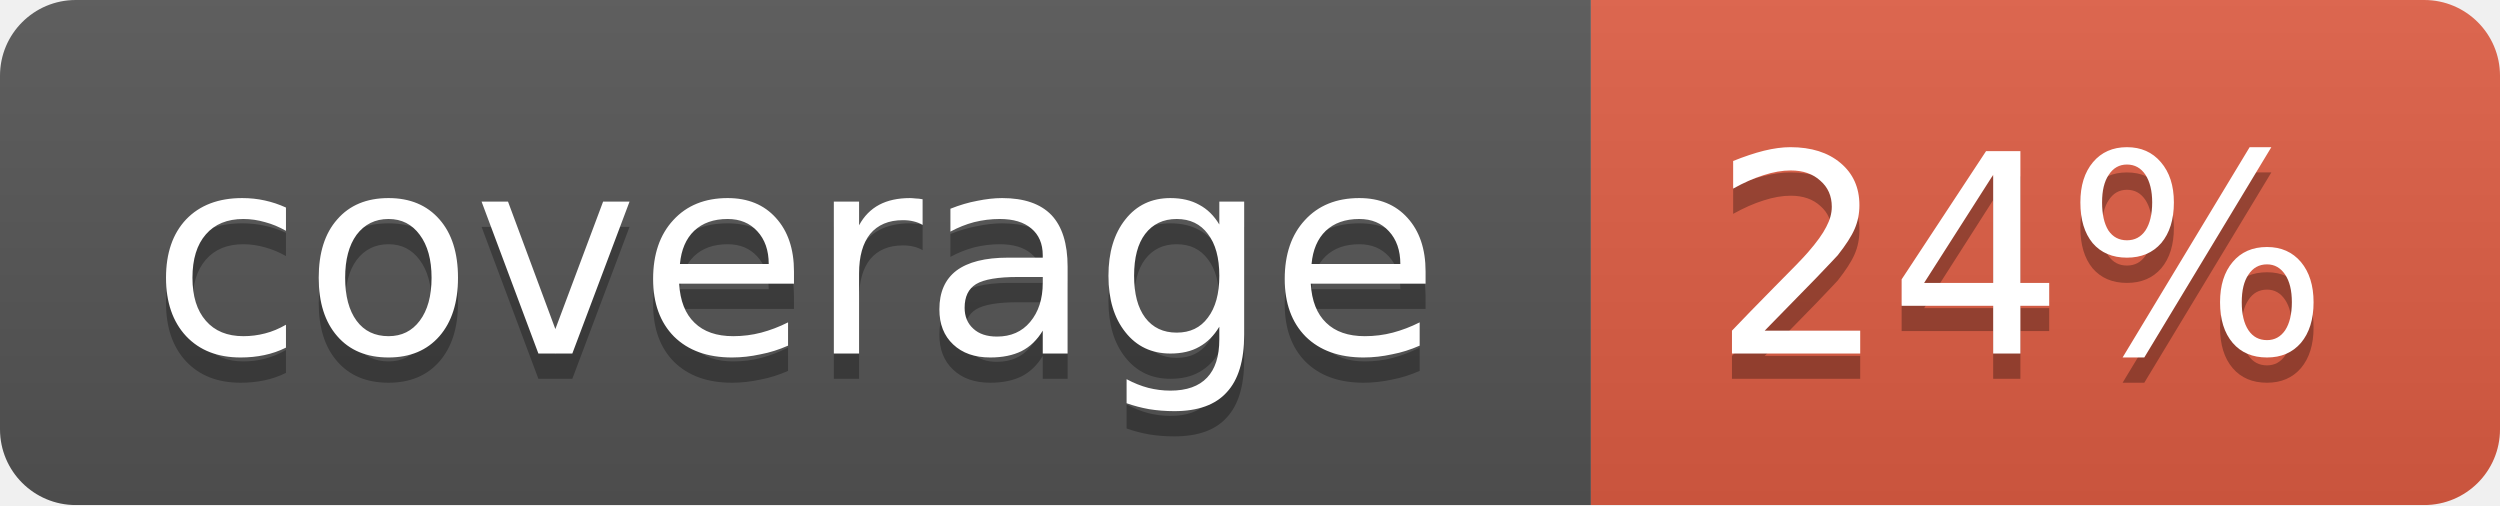
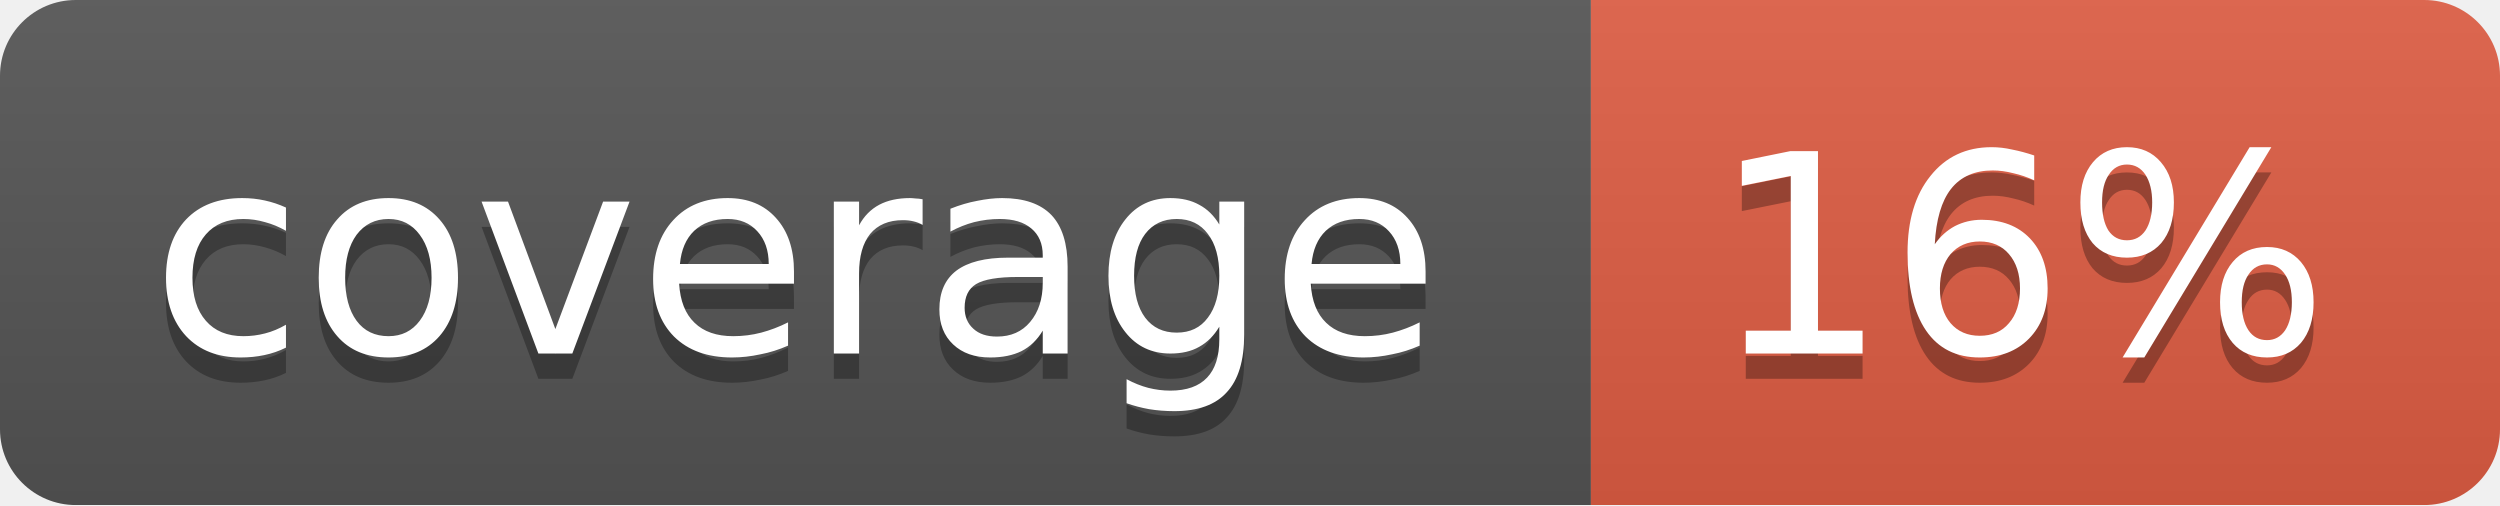
<svg xmlns="http://www.w3.org/2000/svg" width="99" height="20">
  <linearGradient id="b" x2="0" y2="100%">
    <stop offset="0" stop-color="#bbb" stop-opacity=".1" />
    <stop offset="1" stop-opacity=".1" />
  </linearGradient>
  <mask id="a">
    <rect width="99" height="20" rx="3" fill="#fff" />
  </mask>
  <g mask="url(#a)">
    <path fill="#555" d="M0 0h63v20H0z" />
    <path fill="#e05d44" d="M63 0h36v20H63z" />
    <path fill="url(#b)" d="M0 0h99v20H0z" />
  </g>
  <g fill="#fff" text-anchor="middle" font-family="DejaVu Sans,Verdana,Geneva,sans-serif" font-size="11">
    <text x="31.5" y="15" fill="#010101" fill-opacity=".3">coverage</text>
    <text x="31.5" y="14">coverage</text>
-     <text x="80" y="15" fill="#010101" fill-opacity=".3">24%</text>
-     <text x="80" y="14">24%</text>
+     <text x="80" y="15" fill="#010101" fill-opacity=".3">16%</text>
+     <text x="80" y="14">16%</text>
  </g>
</svg>
